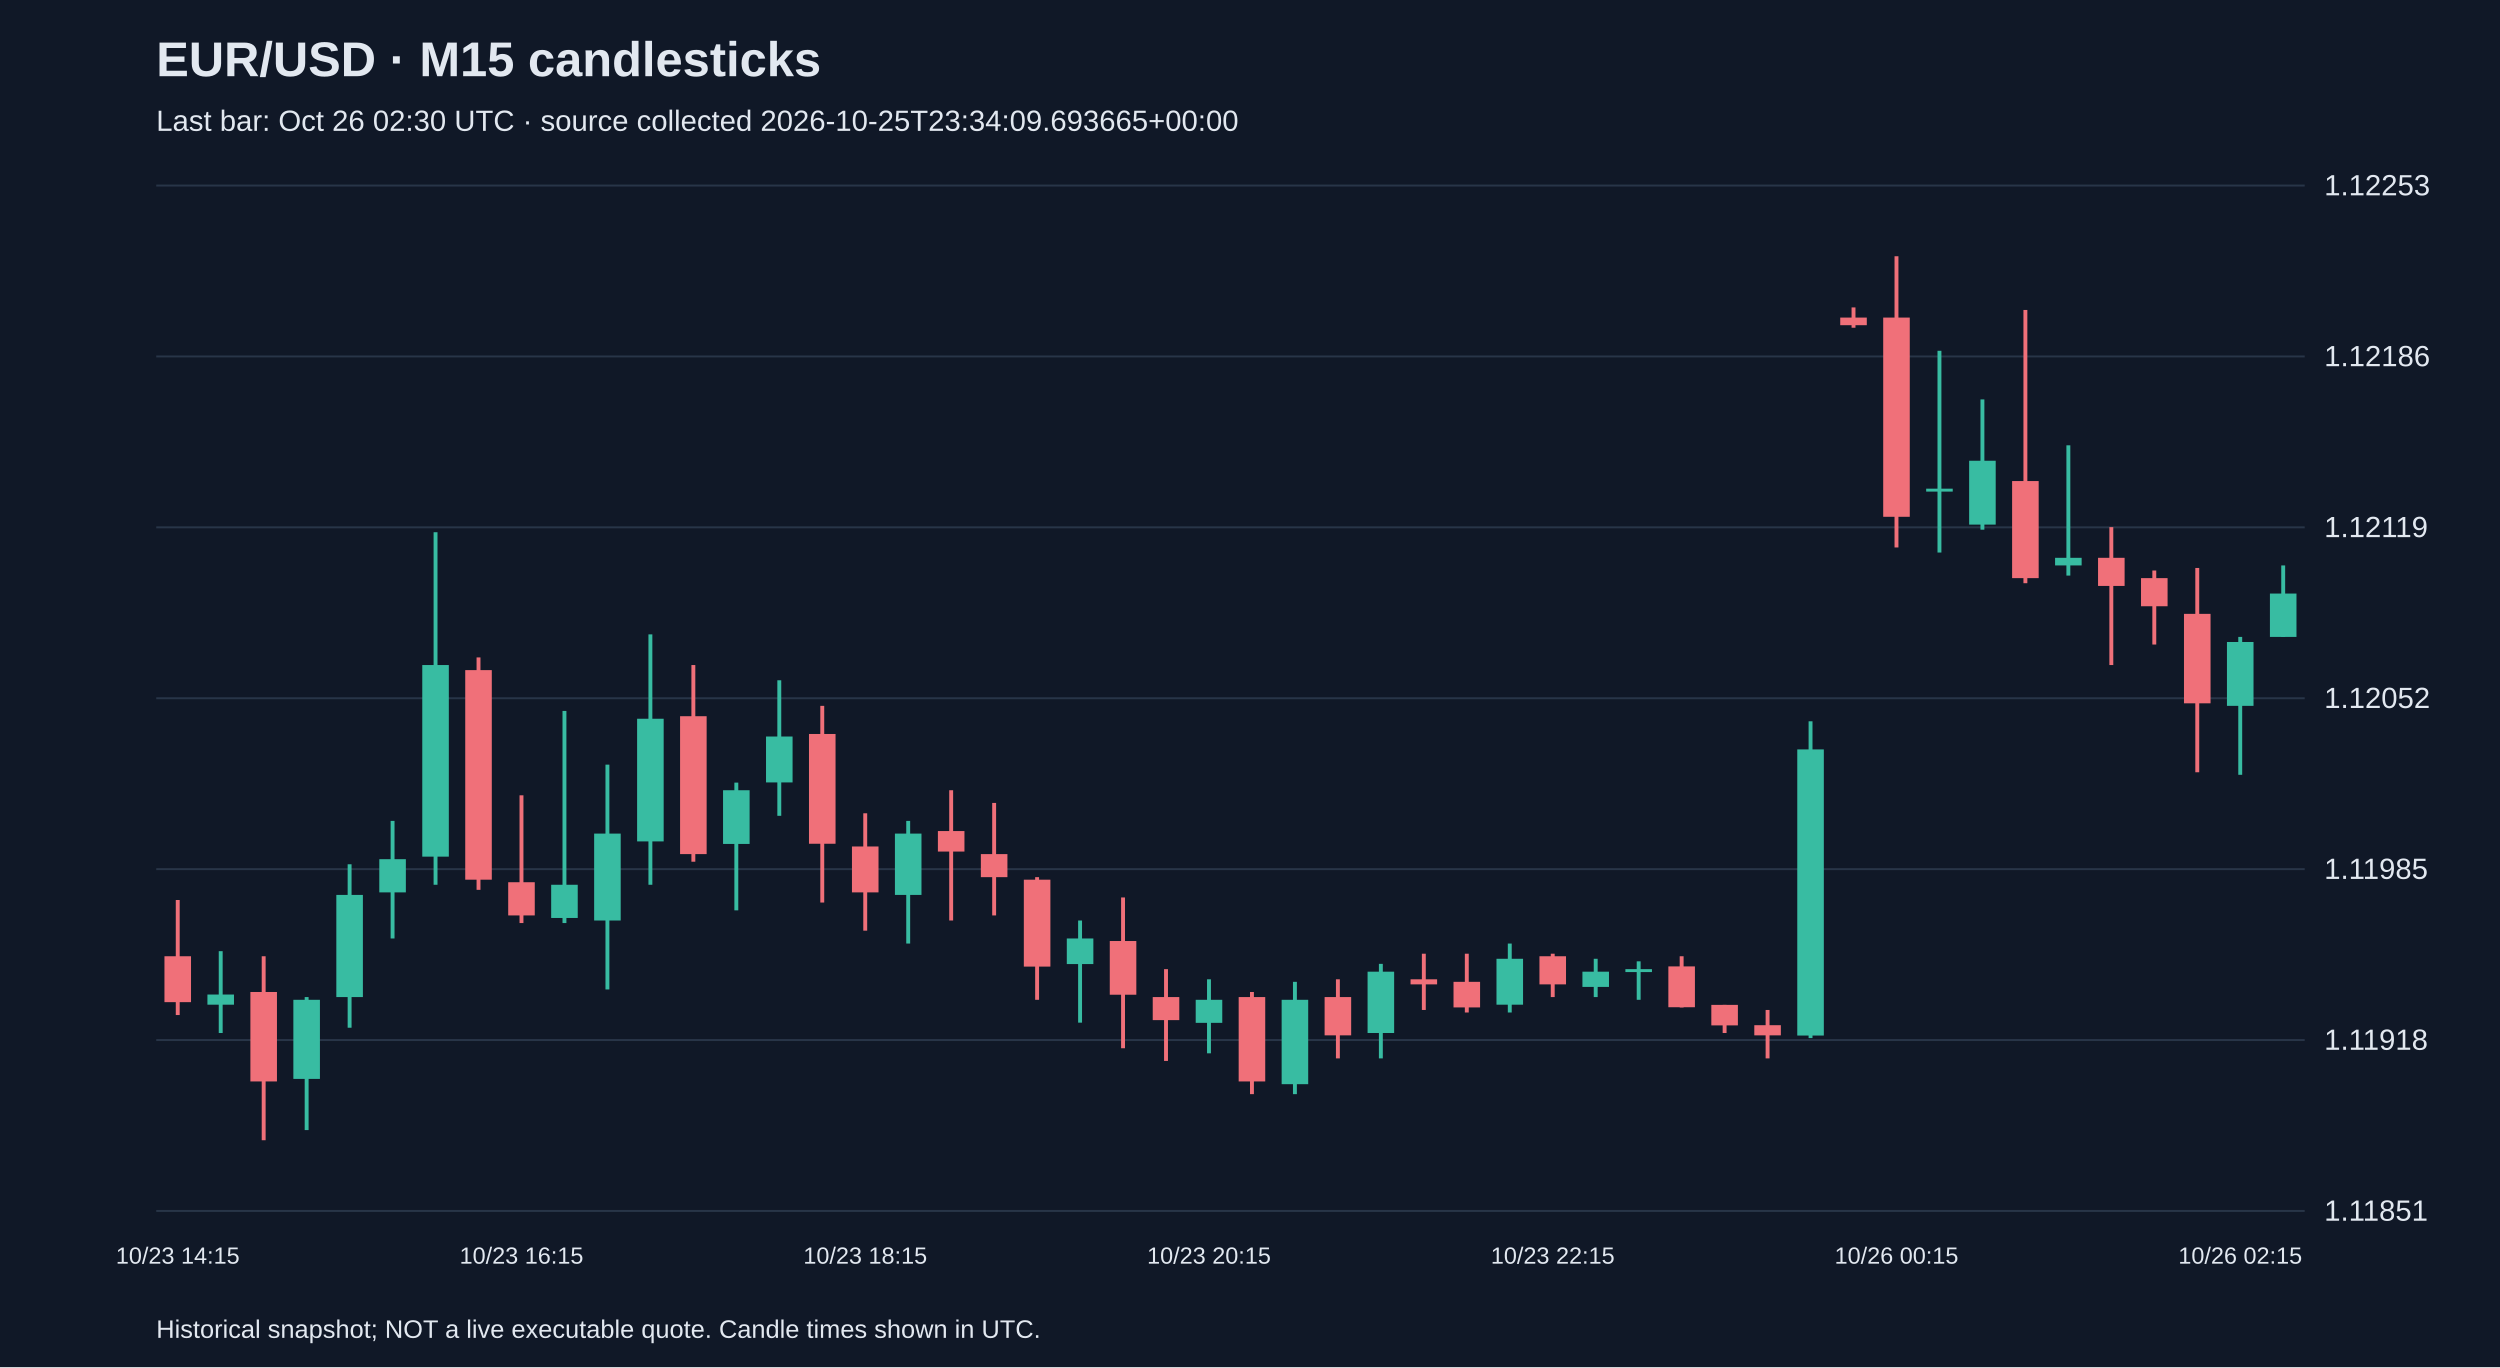
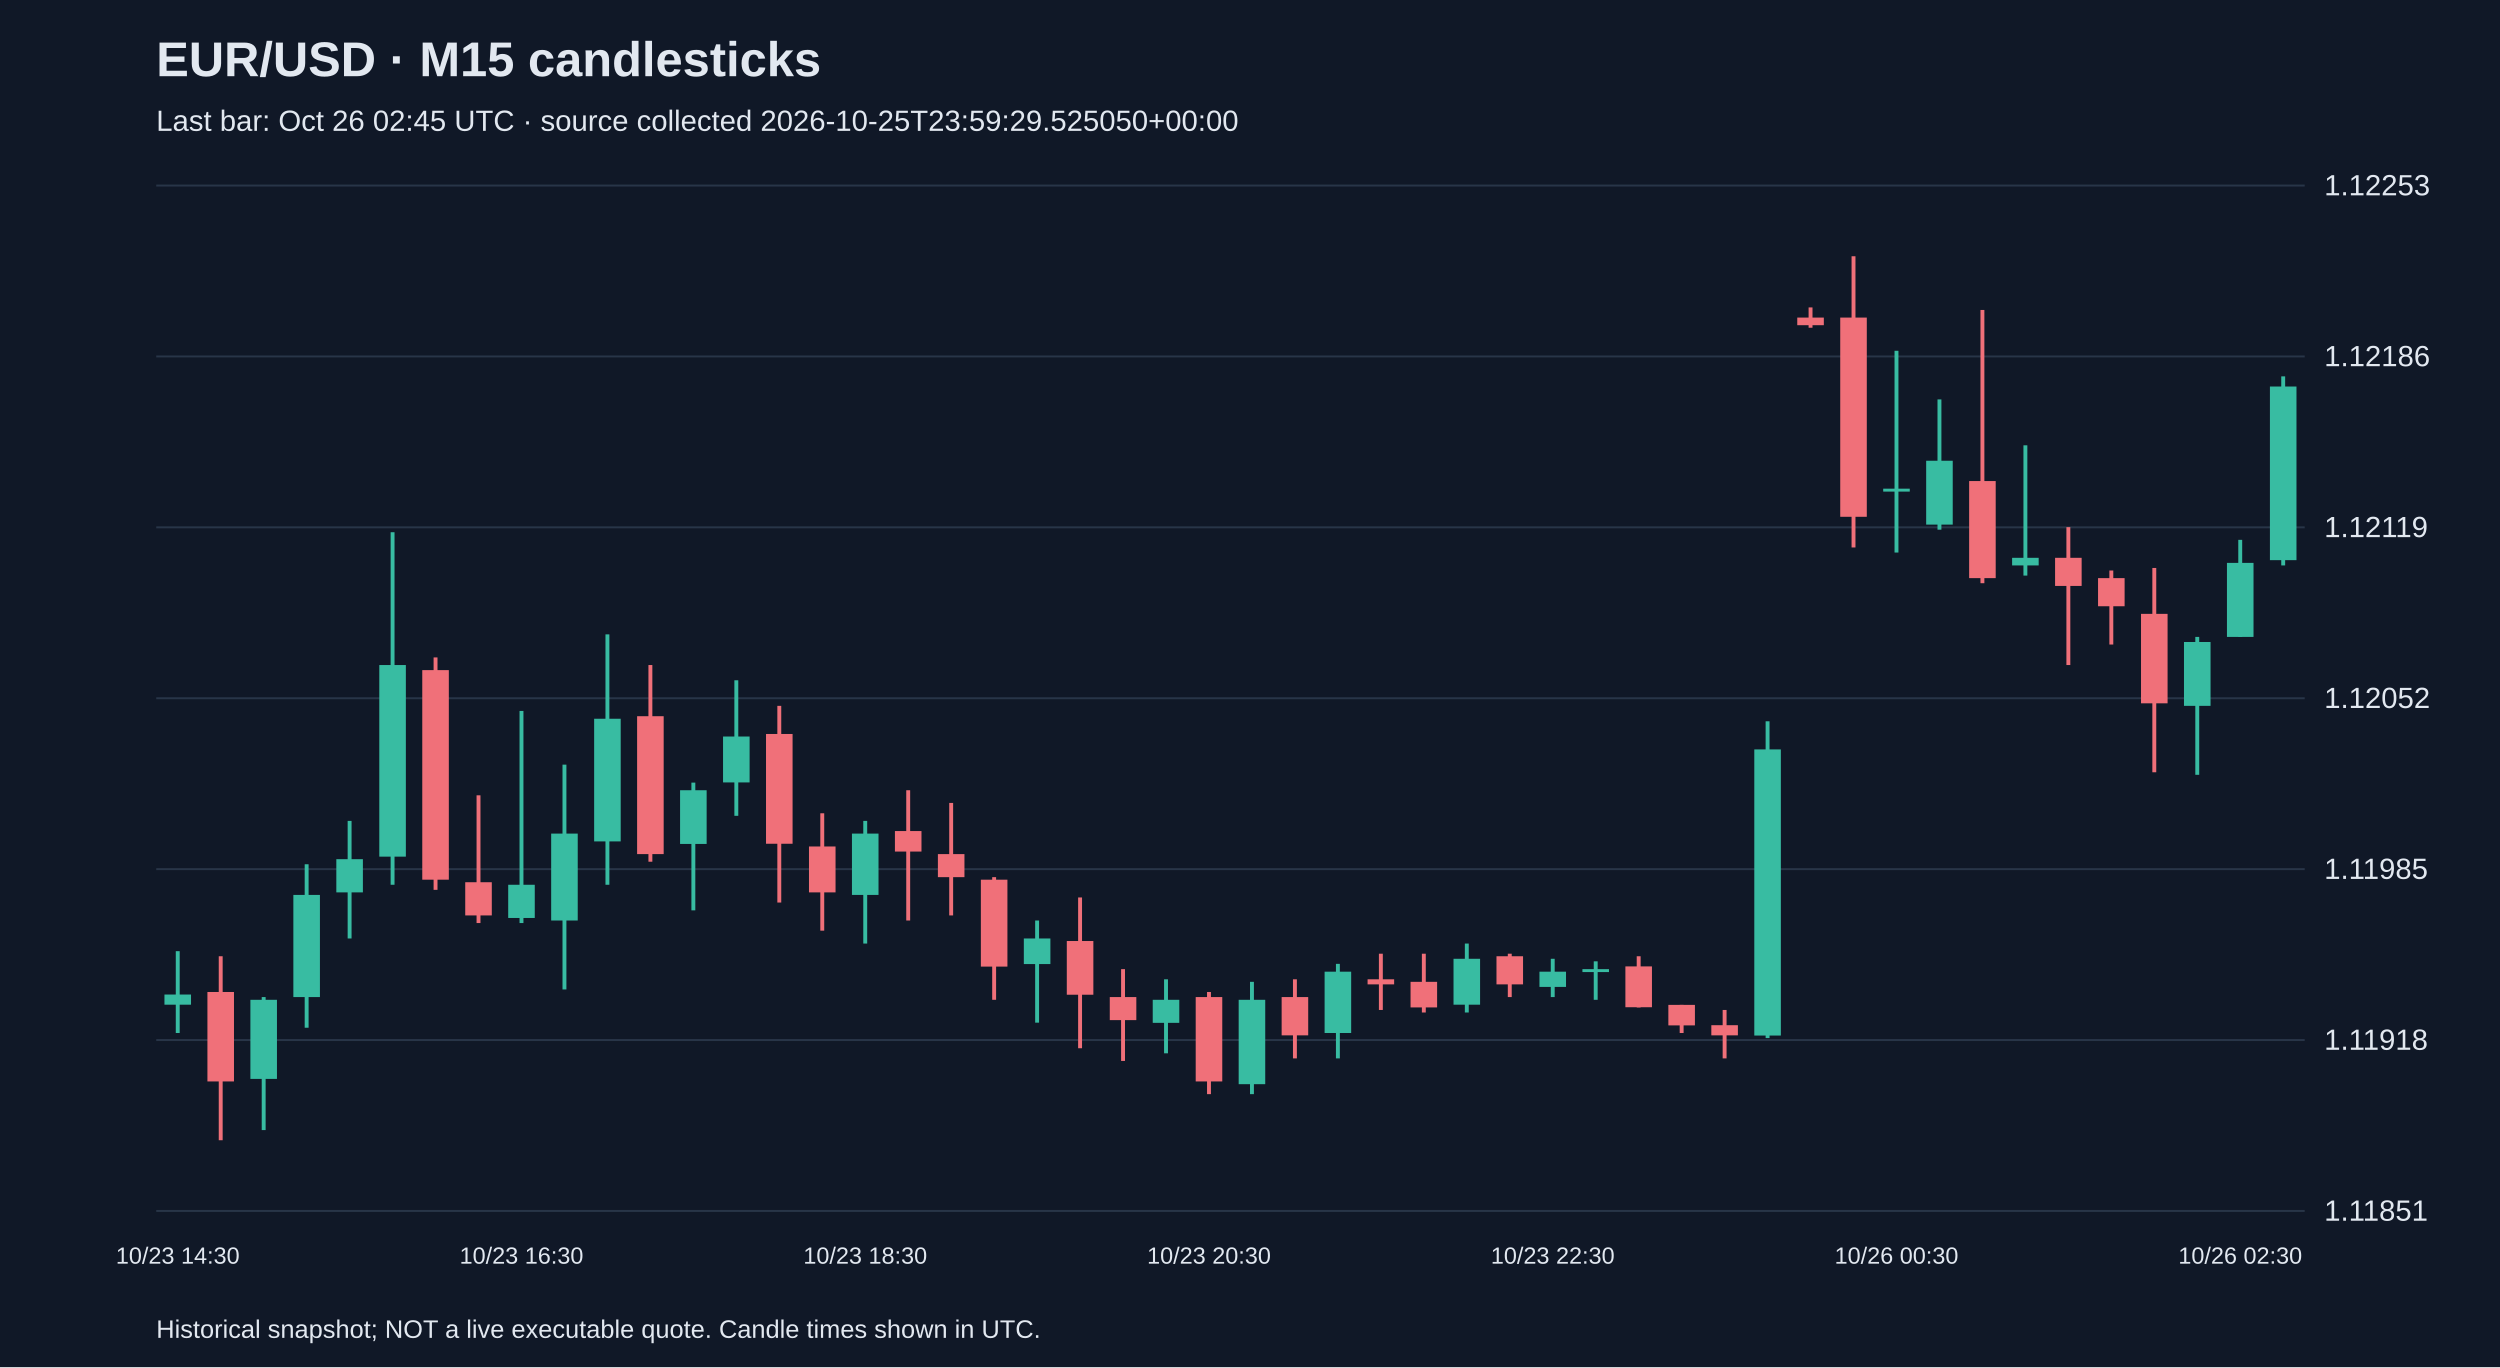
<svg xmlns="http://www.w3.org/2000/svg" viewBox="0 0 1280 700">
  <rect width="100%" height="100%" fill="#101827" />
  <style>text{font-family:Arial,sans-serif;fill:#e2e8f0}</style>
  <text x="80" y="39" font-size="25" font-weight="bold">EUR/USD · M15 candlesticks</text>
-   <text x="80" y="67" font-size="15" fill="#a6b1c5">Last bar: Oct 26 02:30 UTC · source collected 2026-10-25T23:34:09.693665+00:00</text>
+   <text x="80" y="67" font-size="15" fill="#a6b1c5">Last bar: Oct 26 02:45 UTC · source collected 2026-10-25T23:59:29.525050+00:00</text>
  <line x1="80" y1="620.0" x2="1180" y2="620.0" stroke="#283548" />
  <text x="1190" y="625.0" font-size="15">1.11851</text>
  <line x1="80" y1="532.5" x2="1180" y2="532.5" stroke="#283548" />
  <text x="1190" y="537.5" font-size="15">1.11918</text>
  <line x1="80" y1="445.0" x2="1180" y2="445.0" stroke="#283548" />
  <text x="1190" y="450.0" font-size="15">1.11985</text>
  <line x1="80" y1="357.5" x2="1180" y2="357.5" stroke="#283548" />
  <text x="1190" y="362.5" font-size="15">1.12052</text>
  <line x1="80" y1="270.0" x2="1180" y2="270.0" stroke="#283548" />
  <text x="1190" y="275.0" font-size="15">1.12119</text>
  <line x1="80" y1="182.5" x2="1180" y2="182.5" stroke="#283548" />
  <text x="1190" y="187.5" font-size="15">1.12186</text>
  <line x1="80" y1="95.0" x2="1180" y2="95.0" stroke="#283548" />
  <text x="1190" y="100.0" font-size="15">1.12253</text>
-   <line x1="91.0" y1="460.8" x2="91.0" y2="519.7" stroke="#f07079" stroke-width="2" />
-   <rect x="84.2" y="489.6" width="13.6" height="23.5" fill="#f07079" />
-   <text x="91.0" y="647" text-anchor="middle" font-size="12">10/23 14:15</text>
-   <line x1="113.0" y1="487.0" x2="113.0" y2="528.9" stroke="#38bca2" stroke-width="2" />
-   <rect x="106.2" y="509.2" width="13.6" height="5.2" fill="#38bca2" />
-   <line x1="135.0" y1="489.6" x2="135.0" y2="583.8" stroke="#f07079" stroke-width="2" />
-   <rect x="128.2" y="507.9" width="13.6" height="45.8" fill="#f07079" />
-   <line x1="157.0" y1="510.5" x2="157.0" y2="578.6" stroke="#38bca2" stroke-width="2" />
-   <rect x="150.2" y="511.9" width="13.6" height="40.5" fill="#38bca2" />
-   <line x1="179.0" y1="442.5" x2="179.0" y2="526.2" stroke="#38bca2" stroke-width="2" />
-   <rect x="172.2" y="458.2" width="13.6" height="52.3" fill="#38bca2" />
-   <line x1="201.0" y1="420.3" x2="201.0" y2="480.5" stroke="#38bca2" stroke-width="2" />
-   <rect x="194.2" y="439.9" width="13.6" height="17.0" fill="#38bca2" />
-   <line x1="223.0" y1="272.5" x2="223.0" y2="453.0" stroke="#38bca2" stroke-width="2" />
-   <rect x="216.2" y="340.5" width="13.6" height="98.1" fill="#38bca2" />
-   <line x1="245.0" y1="336.6" x2="245.0" y2="455.6" stroke="#f07079" stroke-width="2" />
-   <rect x="238.2" y="343.1" width="13.6" height="107.3" fill="#f07079" />
-   <line x1="267.0" y1="407.2" x2="267.0" y2="472.6" stroke="#f07079" stroke-width="2" />
-   <rect x="260.2" y="451.7" width="13.6" height="17.0" fill="#f07079" />
-   <text x="267.0" y="647" text-anchor="middle" font-size="12">10/23 16:15</text>
-   <line x1="289.0" y1="364.0" x2="289.0" y2="472.6" stroke="#38bca2" stroke-width="2" />
-   <rect x="282.2" y="453.0" width="13.6" height="17.0" fill="#38bca2" />
-   <line x1="311.0" y1="391.5" x2="311.0" y2="506.6" stroke="#38bca2" stroke-width="2" />
-   <rect x="304.2" y="426.8" width="13.6" height="44.5" fill="#38bca2" />
-   <line x1="333.0" y1="324.8" x2="333.0" y2="453.0" stroke="#38bca2" stroke-width="2" />
-   <rect x="326.2" y="368.0" width="13.6" height="62.8" fill="#38bca2" />
-   <line x1="355.0" y1="340.5" x2="355.0" y2="441.2" stroke="#f07079" stroke-width="2" />
-   <rect x="348.2" y="366.7" width="13.6" height="70.6" fill="#f07079" />
-   <line x1="377.0" y1="400.7" x2="377.0" y2="466.1" stroke="#38bca2" stroke-width="2" />
-   <rect x="370.2" y="404.6" width="13.6" height="27.5" fill="#38bca2" />
-   <line x1="399.0" y1="348.3" x2="399.0" y2="417.7" stroke="#38bca2" stroke-width="2" />
-   <rect x="392.2" y="377.1" width="13.6" height="23.5" fill="#38bca2" />
-   <line x1="421.0" y1="361.4" x2="421.0" y2="462.1" stroke="#f07079" stroke-width="2" />
-   <rect x="414.2" y="375.8" width="13.6" height="56.2" fill="#f07079" />
-   <line x1="443.0" y1="416.4" x2="443.0" y2="476.5" stroke="#f07079" stroke-width="2" />
-   <rect x="436.2" y="433.4" width="13.6" height="23.5" fill="#f07079" />
-   <text x="443.0" y="647" text-anchor="middle" font-size="12">10/23 18:15</text>
-   <line x1="465.0" y1="420.3" x2="465.0" y2="483.1" stroke="#38bca2" stroke-width="2" />
-   <rect x="458.2" y="426.8" width="13.6" height="31.4" fill="#38bca2" />
-   <line x1="487.0" y1="404.6" x2="487.0" y2="471.3" stroke="#f07079" stroke-width="2" />
-   <rect x="480.2" y="425.5" width="13.6" height="10.5" fill="#f07079" />
-   <line x1="509.0" y1="411.1" x2="509.0" y2="468.7" stroke="#f07079" stroke-width="2" />
-   <rect x="502.2" y="437.3" width="13.6" height="11.8" fill="#f07079" />
-   <line x1="531.0" y1="449.1" x2="531.0" y2="511.9" stroke="#f07079" stroke-width="2" />
-   <rect x="524.2" y="450.4" width="13.6" height="44.5" fill="#f07079" />
-   <line x1="553.0" y1="471.3" x2="553.0" y2="523.6" stroke="#38bca2" stroke-width="2" />
-   <rect x="546.2" y="480.5" width="13.6" height="13.1" fill="#38bca2" />
-   <line x1="575.0" y1="459.5" x2="575.0" y2="536.7" stroke="#f07079" stroke-width="2" />
-   <rect x="568.2" y="481.8" width="13.6" height="27.5" fill="#f07079" />
-   <line x1="597.0" y1="496.2" x2="597.0" y2="543.2" stroke="#f07079" stroke-width="2" />
-   <rect x="590.2" y="510.5" width="13.6" height="11.8" fill="#f07079" />
-   <line x1="619.0" y1="501.4" x2="619.0" y2="539.3" stroke="#38bca2" stroke-width="2" />
-   <rect x="612.2" y="511.9" width="13.6" height="11.8" fill="#38bca2" />
-   <text x="619.0" y="647" text-anchor="middle" font-size="12">10/23 20:15</text>
-   <line x1="641.0" y1="507.9" x2="641.0" y2="560.2" stroke="#f07079" stroke-width="2" />
-   <rect x="634.2" y="510.5" width="13.6" height="43.2" fill="#f07079" />
-   <line x1="663.0" y1="502.7" x2="663.0" y2="560.2" stroke="#38bca2" stroke-width="2" />
-   <rect x="656.2" y="511.9" width="13.6" height="43.2" fill="#38bca2" />
-   <line x1="685.0" y1="501.4" x2="685.0" y2="541.9" stroke="#f07079" stroke-width="2" />
-   <rect x="678.2" y="510.5" width="13.6" height="19.6" fill="#f07079" />
-   <line x1="707.0" y1="493.5" x2="707.0" y2="541.9" stroke="#38bca2" stroke-width="2" />
-   <rect x="700.2" y="497.5" width="13.6" height="31.4" fill="#38bca2" />
-   <line x1="729.0" y1="488.3" x2="729.0" y2="517.1" stroke="#f07079" stroke-width="2" />
-   <rect x="722.2" y="501.4" width="13.6" height="2.6" fill="#f07079" />
-   <line x1="751.0" y1="488.3" x2="751.0" y2="518.4" stroke="#f07079" stroke-width="2" />
-   <rect x="744.2" y="502.7" width="13.6" height="13.1" fill="#f07079" />
-   <line x1="773.0" y1="483.1" x2="773.0" y2="518.4" stroke="#38bca2" stroke-width="2" />
-   <rect x="766.2" y="490.9" width="13.6" height="23.5" fill="#38bca2" />
-   <line x1="795.0" y1="488.3" x2="795.0" y2="510.5" stroke="#f07079" stroke-width="2" />
-   <rect x="788.2" y="489.6" width="13.6" height="14.4" fill="#f07079" />
-   <text x="795.0" y="647" text-anchor="middle" font-size="12">10/23 22:15</text>
-   <line x1="817.0" y1="490.9" x2="817.0" y2="510.5" stroke="#38bca2" stroke-width="2" />
-   <rect x="810.2" y="497.5" width="13.6" height="7.8" fill="#38bca2" />
-   <line x1="839.0" y1="492.2" x2="839.0" y2="511.9" stroke="#38bca2" stroke-width="2" />
-   <rect x="832.2" y="496.2" width="13.6" height="1.5" fill="#38bca2" />
-   <line x1="861.0" y1="489.6" x2="861.0" y2="515.8" stroke="#f07079" stroke-width="2" />
-   <rect x="854.2" y="494.8" width="13.6" height="20.9" fill="#f07079" />
-   <line x1="883.0" y1="514.5" x2="883.0" y2="528.9" stroke="#f07079" stroke-width="2" />
-   <rect x="876.2" y="514.5" width="13.6" height="10.5" fill="#f07079" />
-   <line x1="905.0" y1="517.1" x2="905.0" y2="541.9" stroke="#f07079" stroke-width="2" />
-   <rect x="898.2" y="524.9" width="13.6" height="5.2" fill="#f07079" />
-   <line x1="927.0" y1="369.3" x2="927.0" y2="531.5" stroke="#38bca2" stroke-width="2" />
-   <rect x="920.2" y="383.7" width="13.6" height="146.5" fill="#38bca2" />
-   <line x1="949.0" y1="157.4" x2="949.0" y2="167.8" stroke="#f07079" stroke-width="2" />
-   <rect x="942.2" y="162.6" width="13.6" height="3.9" fill="#f07079" />
-   <line x1="971.0" y1="131.2" x2="971.0" y2="280.3" stroke="#f07079" stroke-width="2" />
-   <rect x="964.2" y="162.6" width="13.6" height="102.0" fill="#f07079" />
-   <text x="971.0" y="647" text-anchor="middle" font-size="12">10/26 00:15</text>
-   <line x1="993.0" y1="179.6" x2="993.0" y2="282.9" stroke="#38bca2" stroke-width="2" />
-   <rect x="986.2" y="250.2" width="13.6" height="1.5" fill="#38bca2" />
-   <line x1="1015.0" y1="204.5" x2="1015.0" y2="271.2" stroke="#38bca2" stroke-width="2" />
-   <rect x="1008.2" y="235.9" width="13.6" height="32.7" fill="#38bca2" />
-   <line x1="1037.0" y1="158.7" x2="1037.0" y2="298.6" stroke="#f07079" stroke-width="2" />
-   <rect x="1030.2" y="246.3" width="13.6" height="49.7" fill="#f07079" />
-   <line x1="1059.0" y1="228.0" x2="1059.0" y2="294.7" stroke="#38bca2" stroke-width="2" />
-   <rect x="1052.2" y="285.6" width="13.6" height="3.9" fill="#38bca2" />
-   <line x1="1081.0" y1="269.9" x2="1081.0" y2="340.5" stroke="#f07079" stroke-width="2" />
-   <rect x="1074.2" y="285.6" width="13.6" height="14.4" fill="#f07079" />
-   <line x1="1103.0" y1="292.1" x2="1103.0" y2="330.0" stroke="#f07079" stroke-width="2" />
-   <rect x="1096.2" y="296.0" width="13.6" height="14.4" fill="#f07079" />
-   <line x1="1125.0" y1="290.8" x2="1125.0" y2="395.4" stroke="#f07079" stroke-width="2" />
-   <rect x="1118.2" y="314.3" width="13.6" height="45.8" fill="#f07079" />
-   <line x1="1147.0" y1="326.1" x2="1147.0" y2="396.7" stroke="#38bca2" stroke-width="2" />
-   <rect x="1140.2" y="328.7" width="13.6" height="32.7" fill="#38bca2" />
-   <text x="1147.0" y="647" text-anchor="middle" font-size="12">10/26 02:15</text>
-   <line x1="1169.0" y1="289.5" x2="1169.0" y2="326.1" stroke="#38bca2" stroke-width="2" />
-   <rect x="1162.2" y="303.9" width="13.6" height="22.2" fill="#38bca2" />
+   <line x1="91.0" y1="487.0" x2="91.0" y2="528.9" stroke="#38bca2" stroke-width="2" />
+   <rect x="84.2" y="509.2" width="13.6" height="5.2" fill="#38bca2" />
+   <text x="91.0" y="647" text-anchor="middle" font-size="12">10/23 14:30</text>
+   <line x1="113.0" y1="489.6" x2="113.0" y2="583.8" stroke="#f07079" stroke-width="2" />
+   <rect x="106.2" y="507.9" width="13.6" height="45.8" fill="#f07079" />
+   <line x1="135.0" y1="510.5" x2="135.0" y2="578.6" stroke="#38bca2" stroke-width="2" />
+   <rect x="128.2" y="511.9" width="13.6" height="40.5" fill="#38bca2" />
+   <line x1="157.0" y1="442.5" x2="157.0" y2="526.2" stroke="#38bca2" stroke-width="2" />
+   <rect x="150.2" y="458.2" width="13.6" height="52.3" fill="#38bca2" />
+   <line x1="179.0" y1="420.3" x2="179.0" y2="480.5" stroke="#38bca2" stroke-width="2" />
+   <rect x="172.2" y="439.9" width="13.6" height="17.0" fill="#38bca2" />
+   <line x1="201.0" y1="272.5" x2="201.0" y2="453.0" stroke="#38bca2" stroke-width="2" />
+   <rect x="194.2" y="340.5" width="13.6" height="98.1" fill="#38bca2" />
+   <line x1="223.0" y1="336.6" x2="223.0" y2="455.6" stroke="#f07079" stroke-width="2" />
+   <rect x="216.2" y="343.1" width="13.6" height="107.3" fill="#f07079" />
+   <line x1="245.0" y1="407.2" x2="245.0" y2="472.6" stroke="#f07079" stroke-width="2" />
+   <rect x="238.2" y="451.7" width="13.6" height="17.0" fill="#f07079" />
+   <line x1="267.0" y1="364.0" x2="267.0" y2="472.6" stroke="#38bca2" stroke-width="2" />
+   <rect x="260.2" y="453.0" width="13.6" height="17.0" fill="#38bca2" />
+   <text x="267.0" y="647" text-anchor="middle" font-size="12">10/23 16:30</text>
+   <line x1="289.0" y1="391.5" x2="289.0" y2="506.6" stroke="#38bca2" stroke-width="2" />
+   <rect x="282.2" y="426.8" width="13.6" height="44.5" fill="#38bca2" />
+   <line x1="311.0" y1="324.8" x2="311.0" y2="453.0" stroke="#38bca2" stroke-width="2" />
+   <rect x="304.2" y="368.0" width="13.6" height="62.8" fill="#38bca2" />
+   <line x1="333.0" y1="340.5" x2="333.0" y2="441.2" stroke="#f07079" stroke-width="2" />
+   <rect x="326.2" y="366.7" width="13.6" height="70.6" fill="#f07079" />
+   <line x1="355.0" y1="400.7" x2="355.0" y2="466.1" stroke="#38bca2" stroke-width="2" />
+   <rect x="348.2" y="404.6" width="13.6" height="27.5" fill="#38bca2" />
+   <line x1="377.0" y1="348.3" x2="377.0" y2="417.7" stroke="#38bca2" stroke-width="2" />
+   <rect x="370.2" y="377.1" width="13.6" height="23.5" fill="#38bca2" />
+   <line x1="399.0" y1="361.4" x2="399.0" y2="462.1" stroke="#f07079" stroke-width="2" />
+   <rect x="392.2" y="375.8" width="13.6" height="56.2" fill="#f07079" />
+   <line x1="421.0" y1="416.4" x2="421.0" y2="476.5" stroke="#f07079" stroke-width="2" />
+   <rect x="414.2" y="433.4" width="13.6" height="23.5" fill="#f07079" />
+   <line x1="443.0" y1="420.3" x2="443.0" y2="483.1" stroke="#38bca2" stroke-width="2" />
+   <rect x="436.2" y="426.8" width="13.6" height="31.4" fill="#38bca2" />
+   <text x="443.0" y="647" text-anchor="middle" font-size="12">10/23 18:30</text>
+   <line x1="465.0" y1="404.6" x2="465.0" y2="471.3" stroke="#f07079" stroke-width="2" />
+   <rect x="458.2" y="425.5" width="13.6" height="10.5" fill="#f07079" />
+   <line x1="487.0" y1="411.1" x2="487.0" y2="468.7" stroke="#f07079" stroke-width="2" />
+   <rect x="480.2" y="437.3" width="13.6" height="11.8" fill="#f07079" />
+   <line x1="509.0" y1="449.1" x2="509.0" y2="511.9" stroke="#f07079" stroke-width="2" />
+   <rect x="502.2" y="450.4" width="13.6" height="44.5" fill="#f07079" />
+   <line x1="531.0" y1="471.3" x2="531.0" y2="523.6" stroke="#38bca2" stroke-width="2" />
+   <rect x="524.2" y="480.5" width="13.6" height="13.1" fill="#38bca2" />
+   <line x1="553.0" y1="459.5" x2="553.0" y2="536.7" stroke="#f07079" stroke-width="2" />
+   <rect x="546.2" y="481.8" width="13.6" height="27.5" fill="#f07079" />
+   <line x1="575.0" y1="496.2" x2="575.0" y2="543.2" stroke="#f07079" stroke-width="2" />
+   <rect x="568.2" y="510.5" width="13.6" height="11.8" fill="#f07079" />
+   <line x1="597.0" y1="501.4" x2="597.0" y2="539.3" stroke="#38bca2" stroke-width="2" />
+   <rect x="590.2" y="511.9" width="13.6" height="11.8" fill="#38bca2" />
+   <line x1="619.0" y1="507.9" x2="619.0" y2="560.2" stroke="#f07079" stroke-width="2" />
+   <rect x="612.2" y="510.5" width="13.6" height="43.2" fill="#f07079" />
+   <text x="619.0" y="647" text-anchor="middle" font-size="12">10/23 20:30</text>
+   <line x1="641.0" y1="502.7" x2="641.0" y2="560.2" stroke="#38bca2" stroke-width="2" />
+   <rect x="634.2" y="511.9" width="13.6" height="43.2" fill="#38bca2" />
+   <line x1="663.0" y1="501.4" x2="663.0" y2="541.9" stroke="#f07079" stroke-width="2" />
+   <rect x="656.2" y="510.5" width="13.6" height="19.6" fill="#f07079" />
+   <line x1="685.0" y1="493.5" x2="685.0" y2="541.9" stroke="#38bca2" stroke-width="2" />
+   <rect x="678.2" y="497.5" width="13.6" height="31.4" fill="#38bca2" />
+   <line x1="707.0" y1="488.3" x2="707.0" y2="517.1" stroke="#f07079" stroke-width="2" />
+   <rect x="700.2" y="501.4" width="13.6" height="2.6" fill="#f07079" />
+   <line x1="729.0" y1="488.3" x2="729.0" y2="518.4" stroke="#f07079" stroke-width="2" />
+   <rect x="722.2" y="502.7" width="13.6" height="13.1" fill="#f07079" />
+   <line x1="751.0" y1="483.1" x2="751.0" y2="518.4" stroke="#38bca2" stroke-width="2" />
+   <rect x="744.2" y="490.9" width="13.6" height="23.5" fill="#38bca2" />
+   <line x1="773.0" y1="488.3" x2="773.0" y2="510.5" stroke="#f07079" stroke-width="2" />
+   <rect x="766.2" y="489.6" width="13.6" height="14.4" fill="#f07079" />
+   <line x1="795.0" y1="490.9" x2="795.0" y2="510.5" stroke="#38bca2" stroke-width="2" />
+   <rect x="788.2" y="497.5" width="13.6" height="7.8" fill="#38bca2" />
+   <text x="795.0" y="647" text-anchor="middle" font-size="12">10/23 22:30</text>
+   <line x1="817.0" y1="492.2" x2="817.0" y2="511.9" stroke="#38bca2" stroke-width="2" />
+   <rect x="810.2" y="496.2" width="13.6" height="1.5" fill="#38bca2" />
+   <line x1="839.0" y1="489.6" x2="839.0" y2="515.8" stroke="#f07079" stroke-width="2" />
+   <rect x="832.2" y="494.8" width="13.6" height="20.9" fill="#f07079" />
+   <line x1="861.0" y1="514.5" x2="861.0" y2="528.9" stroke="#f07079" stroke-width="2" />
+   <rect x="854.2" y="514.5" width="13.6" height="10.5" fill="#f07079" />
+   <line x1="883.0" y1="517.1" x2="883.0" y2="541.9" stroke="#f07079" stroke-width="2" />
+   <rect x="876.2" y="524.9" width="13.6" height="5.2" fill="#f07079" />
+   <line x1="905.0" y1="369.3" x2="905.0" y2="531.5" stroke="#38bca2" stroke-width="2" />
+   <rect x="898.2" y="383.7" width="13.6" height="146.5" fill="#38bca2" />
+   <line x1="927.0" y1="157.4" x2="927.0" y2="167.8" stroke="#f07079" stroke-width="2" />
+   <rect x="920.2" y="162.6" width="13.6" height="3.9" fill="#f07079" />
+   <line x1="949.0" y1="131.2" x2="949.0" y2="280.3" stroke="#f07079" stroke-width="2" />
+   <rect x="942.2" y="162.6" width="13.6" height="102.0" fill="#f07079" />
+   <line x1="971.0" y1="179.6" x2="971.0" y2="282.9" stroke="#38bca2" stroke-width="2" />
+   <rect x="964.2" y="250.2" width="13.6" height="1.5" fill="#38bca2" />
+   <text x="971.0" y="647" text-anchor="middle" font-size="12">10/26 00:30</text>
+   <line x1="993.0" y1="204.5" x2="993.0" y2="271.2" stroke="#38bca2" stroke-width="2" />
+   <rect x="986.2" y="235.9" width="13.6" height="32.7" fill="#38bca2" />
+   <line x1="1015.0" y1="158.7" x2="1015.0" y2="298.6" stroke="#f07079" stroke-width="2" />
+   <rect x="1008.2" y="246.3" width="13.6" height="49.7" fill="#f07079" />
+   <line x1="1037.0" y1="228.0" x2="1037.0" y2="294.7" stroke="#38bca2" stroke-width="2" />
+   <rect x="1030.2" y="285.6" width="13.6" height="3.9" fill="#38bca2" />
+   <line x1="1059.0" y1="269.9" x2="1059.0" y2="340.5" stroke="#f07079" stroke-width="2" />
+   <rect x="1052.2" y="285.6" width="13.6" height="14.4" fill="#f07079" />
+   <line x1="1081.0" y1="292.1" x2="1081.0" y2="330.0" stroke="#f07079" stroke-width="2" />
+   <rect x="1074.2" y="296.0" width="13.6" height="14.4" fill="#f07079" />
+   <line x1="1103.0" y1="290.8" x2="1103.0" y2="395.4" stroke="#f07079" stroke-width="2" />
+   <rect x="1096.2" y="314.3" width="13.6" height="45.8" fill="#f07079" />
+   <line x1="1125.0" y1="326.1" x2="1125.0" y2="396.7" stroke="#38bca2" stroke-width="2" />
+   <rect x="1118.2" y="328.7" width="13.6" height="32.7" fill="#38bca2" />
+   <line x1="1147.0" y1="276.4" x2="1147.0" y2="326.1" stroke="#38bca2" stroke-width="2" />
+   <rect x="1140.2" y="288.2" width="13.6" height="37.9" fill="#38bca2" />
+   <text x="1147.0" y="647" text-anchor="middle" font-size="12">10/26 02:30</text>
+   <line x1="1169.0" y1="192.7" x2="1169.0" y2="289.5" stroke="#38bca2" stroke-width="2" />
+   <rect x="1162.2" y="197.9" width="13.6" height="88.9" fill="#38bca2" />
  <text x="80" y="685" font-size="13">Historical snapshot; NOT a live executable quote. Candle times shown in UTC.</text>
</svg>
